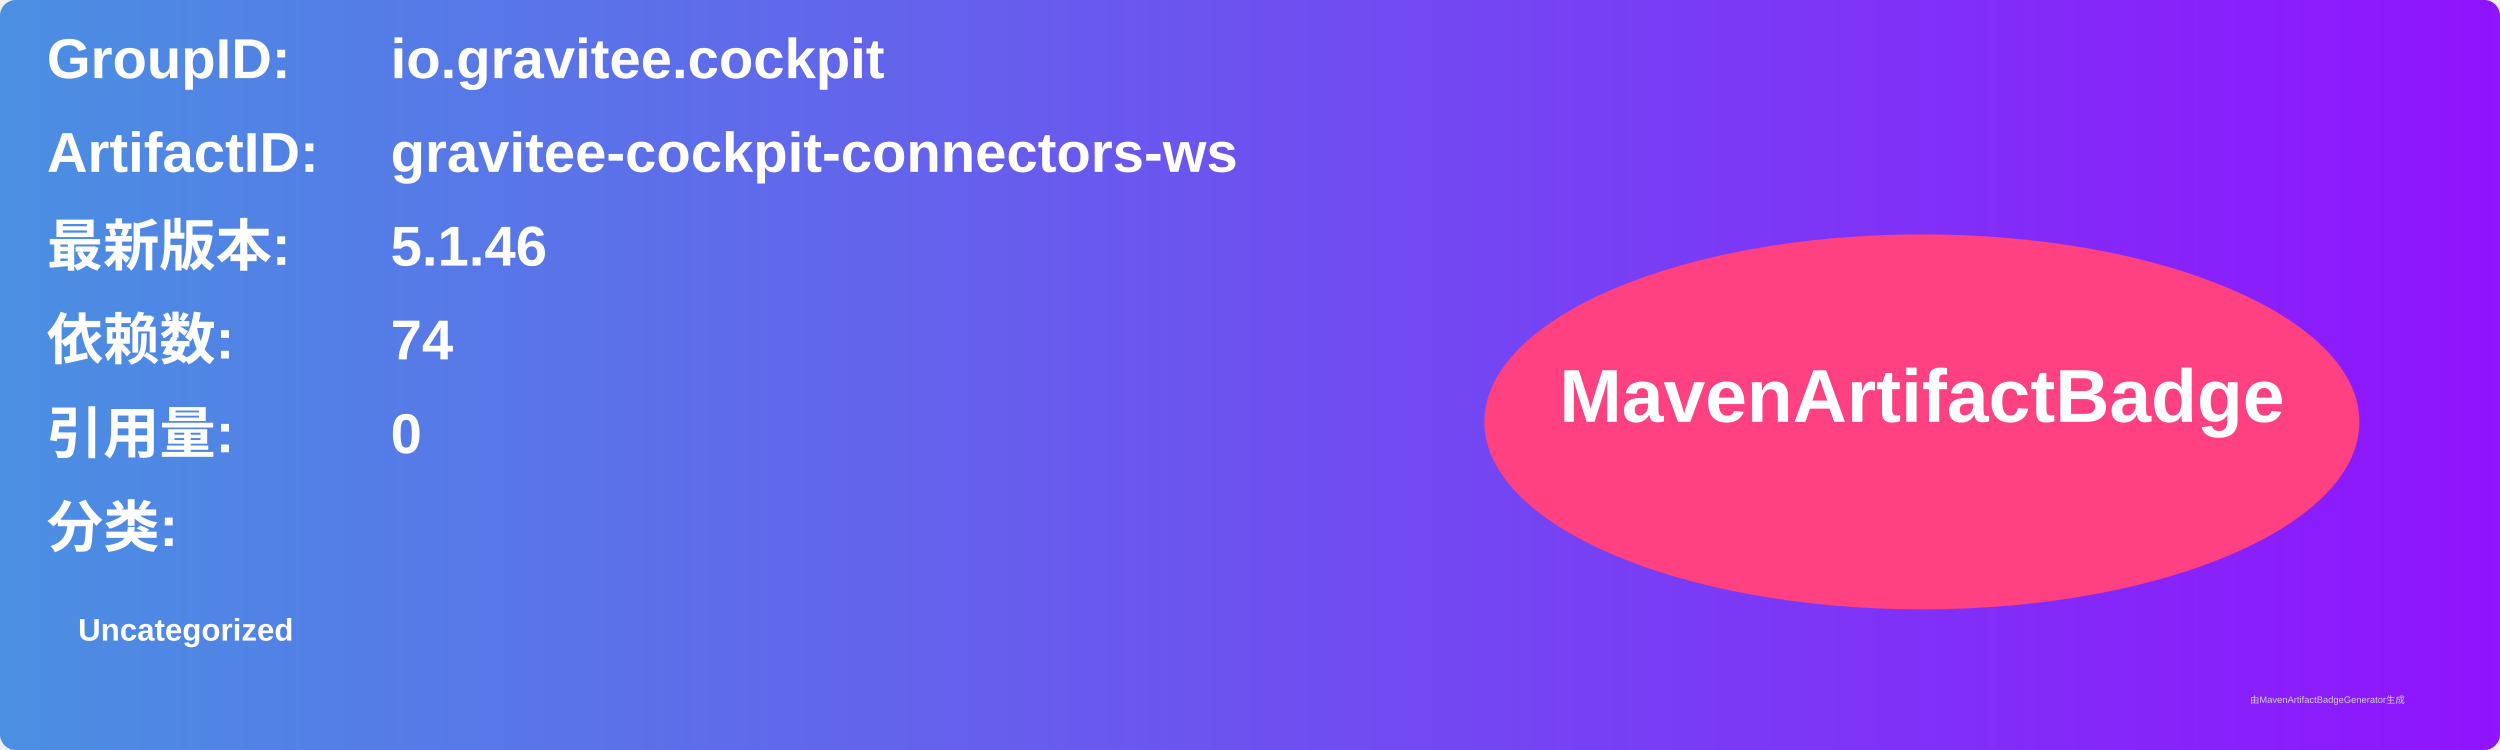
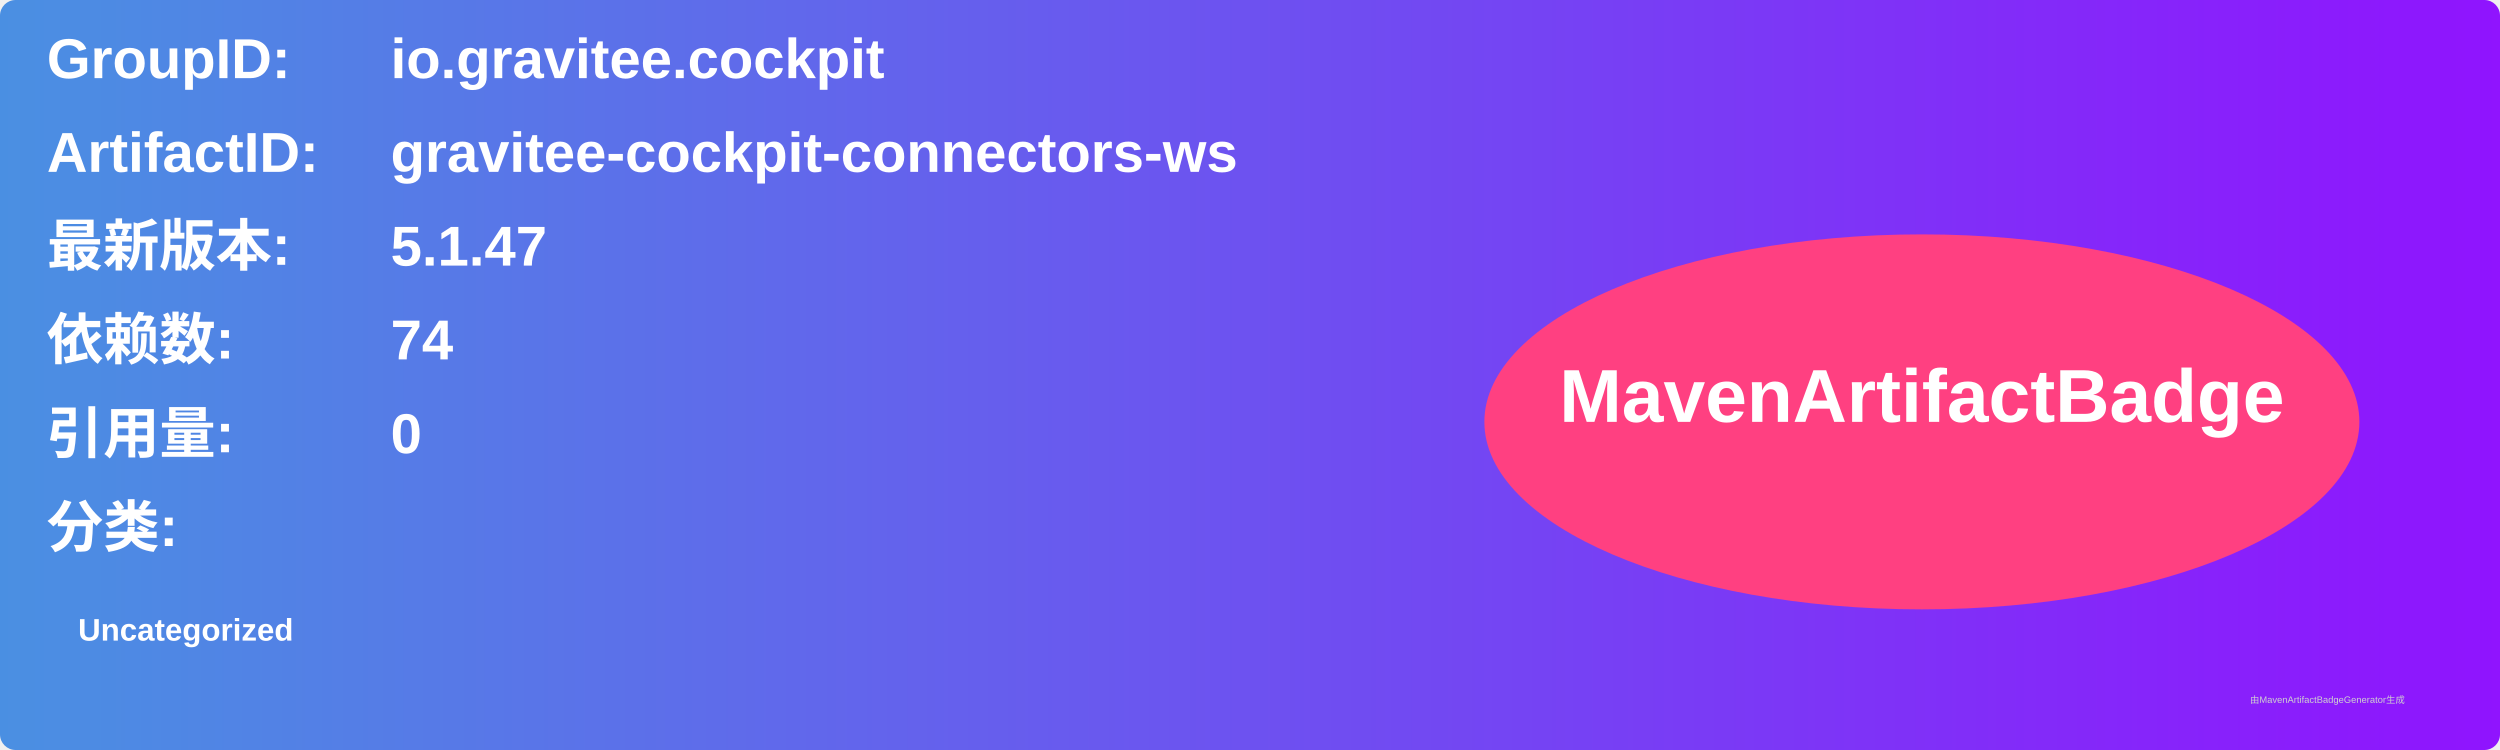
<svg xmlns="http://www.w3.org/2000/svg" width="800" height="240" viewBox="0 0 800 240">
  <linearGradient id="grad" x1="0%" y1="0%" x2="100%" y2="0%">
    <stop offset="0%" stop-color="#4a90e2" />
    <stop offset="100%" stop-color="#9013fe" />
  </linearGradient>
  <rect width="100%" height="100%" rx="5" ry="5" fill="url(#grad)" />
  <g transform="translate(15, 15)">
    <text x="0" y="10" font-family="Arial" font-size="18" fill="white" font-weight="bold" width="260">GroupID:</text>
    <text x="110" y="10" font-family="Arial" font-size="18" fill="white" font-weight="bold" width="460">io.gravitee.cockpit</text>
    <text x="0" y="40" font-family="Arial" font-size="18" fill="white" font-weight="bold" width="260">ArtifactID:</text>
    <text x="110" y="40" font-family="Arial" font-size="18" fill="white" font-weight="bold" width="460">gravitee-cockpit-connectors-ws</text>
    <text x="0" y="70" font-family="Arial" font-size="18" fill="white" font-weight="bold">最新版本:</text>
    <text x="110" y="70" font-family="Arial" font-size="18" fill="white" font-weight="bold">
-       <tspan font-weight="bold">5.1.46</tspan>
+       <tspan font-weight="bold">5.1.47</tspan>
    </text>
    <text x="0" y="100" font-family="Arial" font-size="18" fill="white" font-weight="bold">依赖数: </text>
    <text x="110" y="100" font-family="Arial" font-size="18" fill="white">
      <tspan font-weight="bold">74</tspan>
    </text>
    <text x="0" y="130" font-family="Arial" font-size="18" fill="white" font-weight="bold">引用量: </text>
    <text x="110" y="130" font-family="Arial" font-size="18" fill="white">
      <tspan font-weight="bold">0</tspan>
    </text>
    <text x="0" y="160" font-family="Arial" font-size="18" fill="white" font-weight="bold">分类:</text>
    <text x="10" y="190" font-family="Arial" font-size="10" fill="white">
      <tspan font-weight="bold">Uncategorized</tspan>
    </text>
    <ellipse cx="600" cy="120" rx="140" ry="60" fill="#ff4081" />
    <text x="600" y="120" text-anchor="middle" font-family="Arial" font-size="24" fill="white" font-weight="bold">MavenArtifactBadge</text>
  </g>
  <text x="720" y="225" font-family="Arial" font-size="3" fill="#d0d0d0">由MavenArtifactBadgeGenerator生成</text>
</svg>
